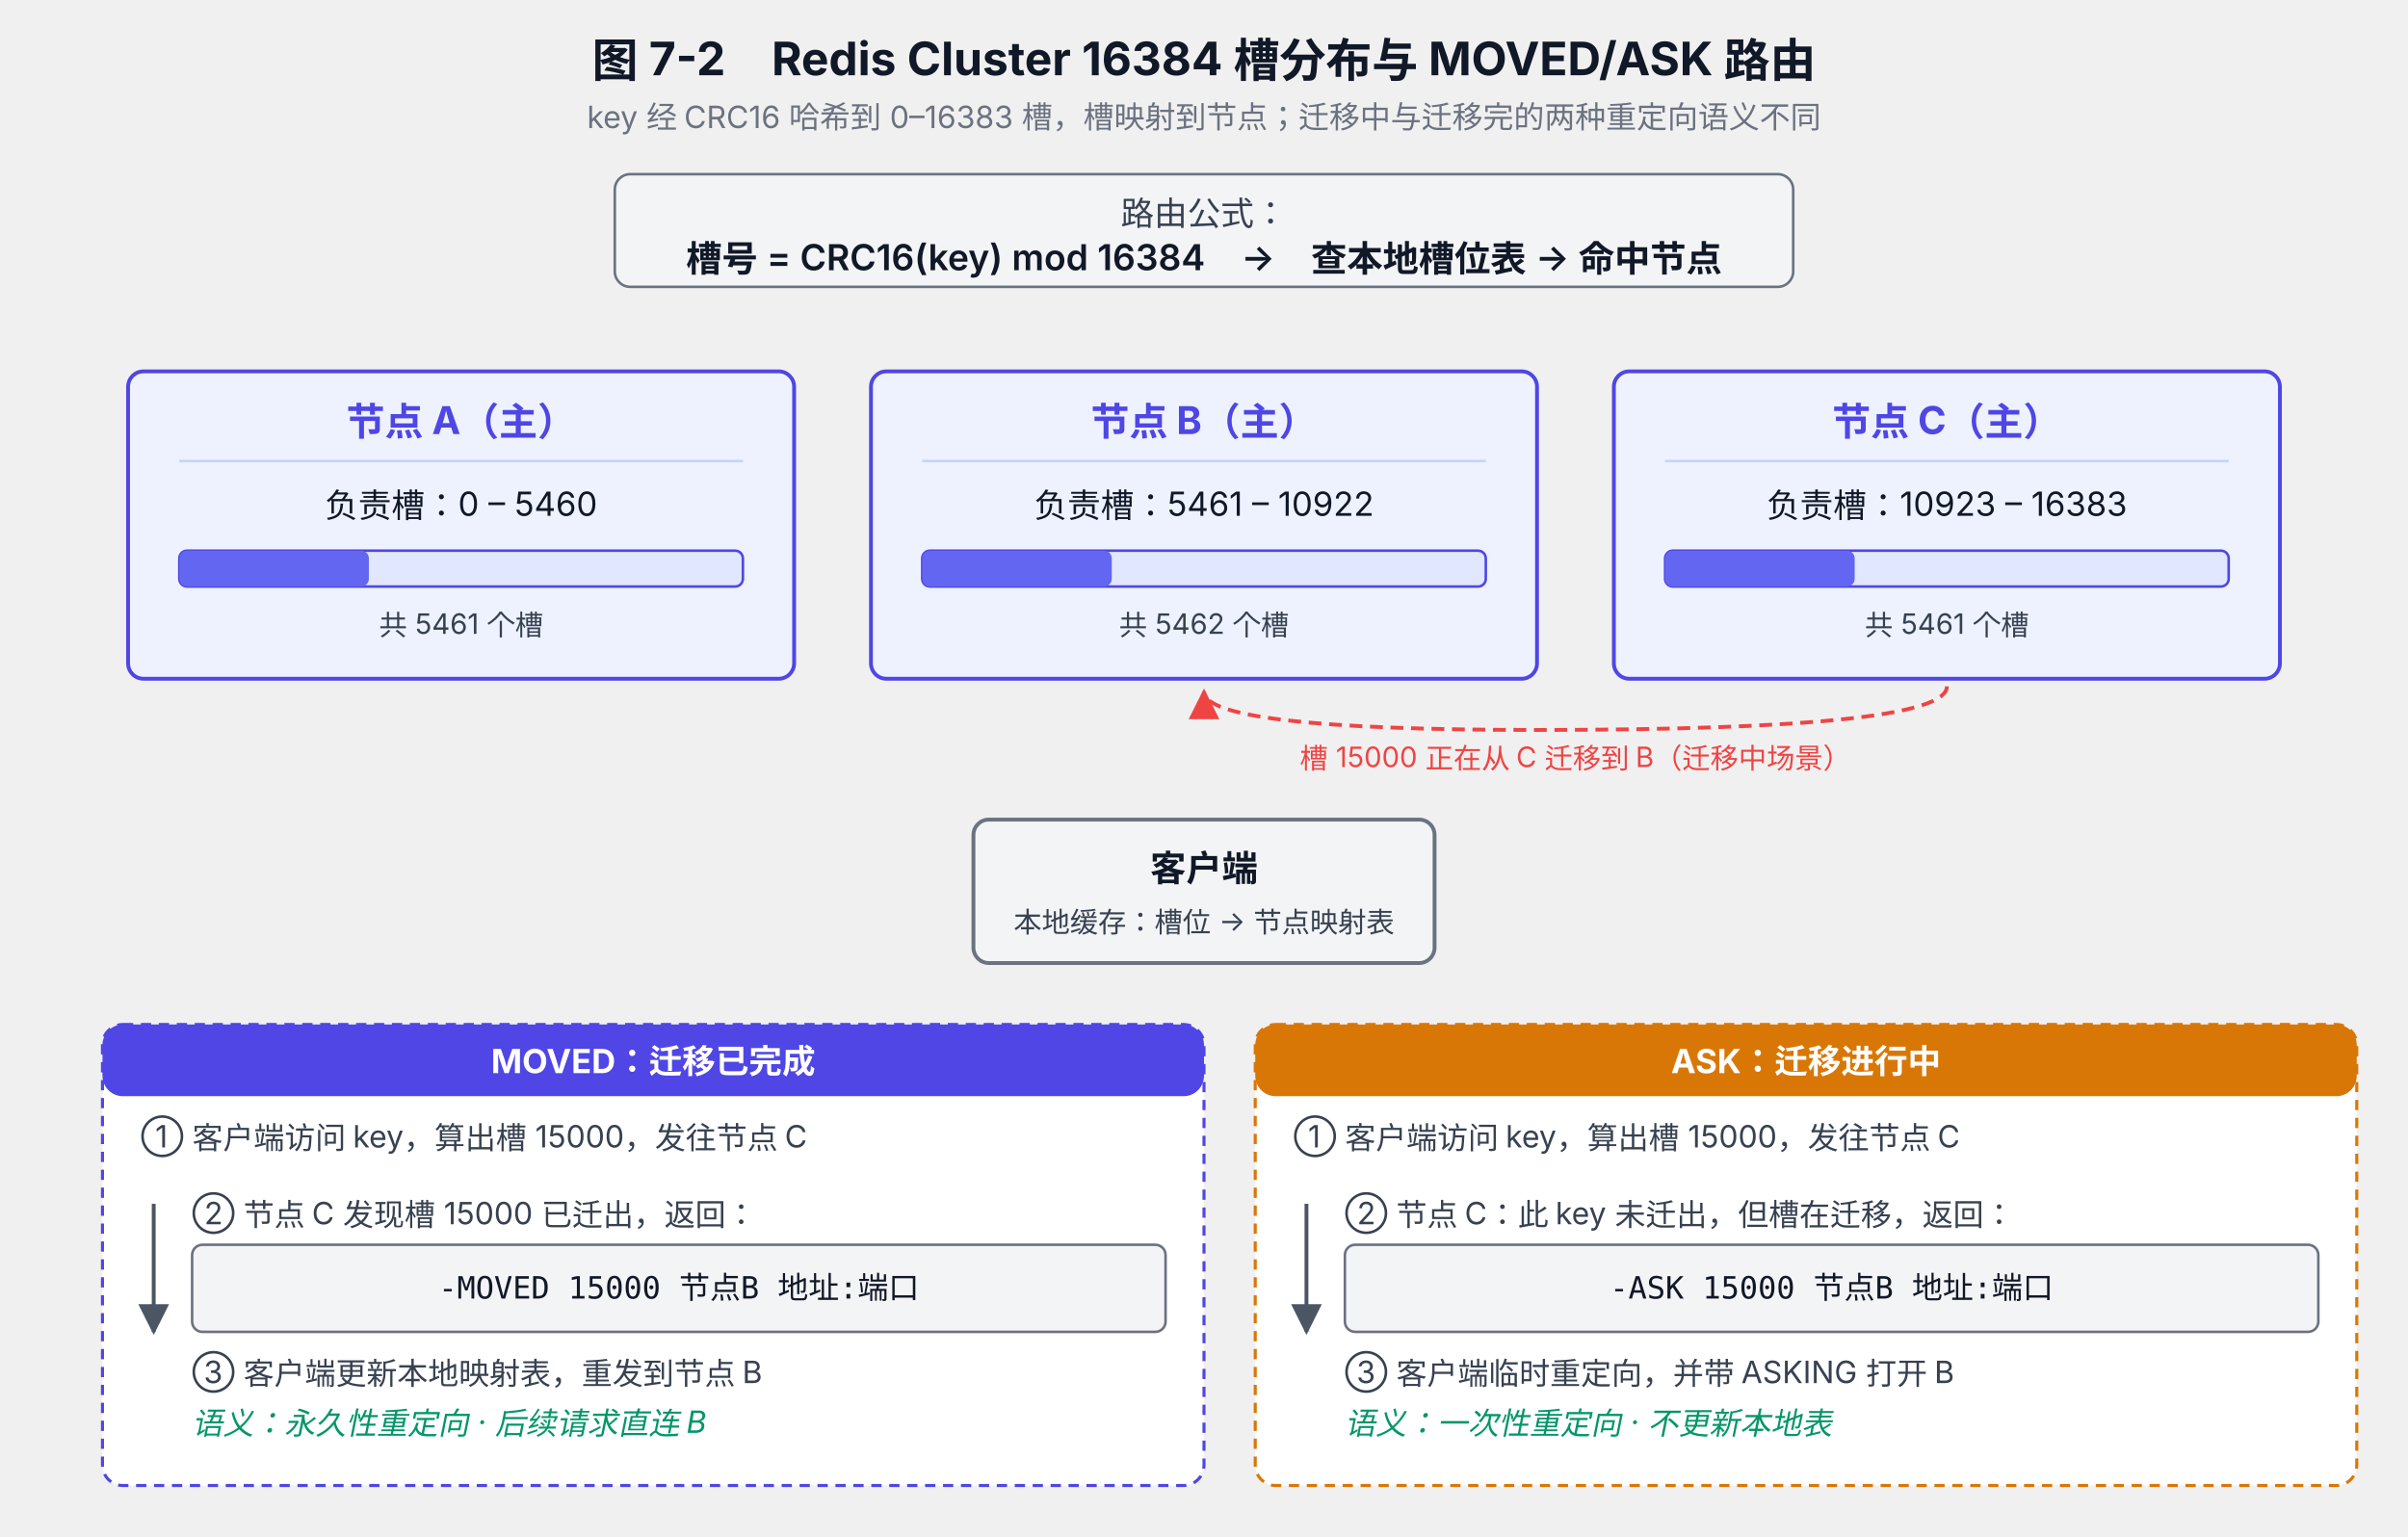
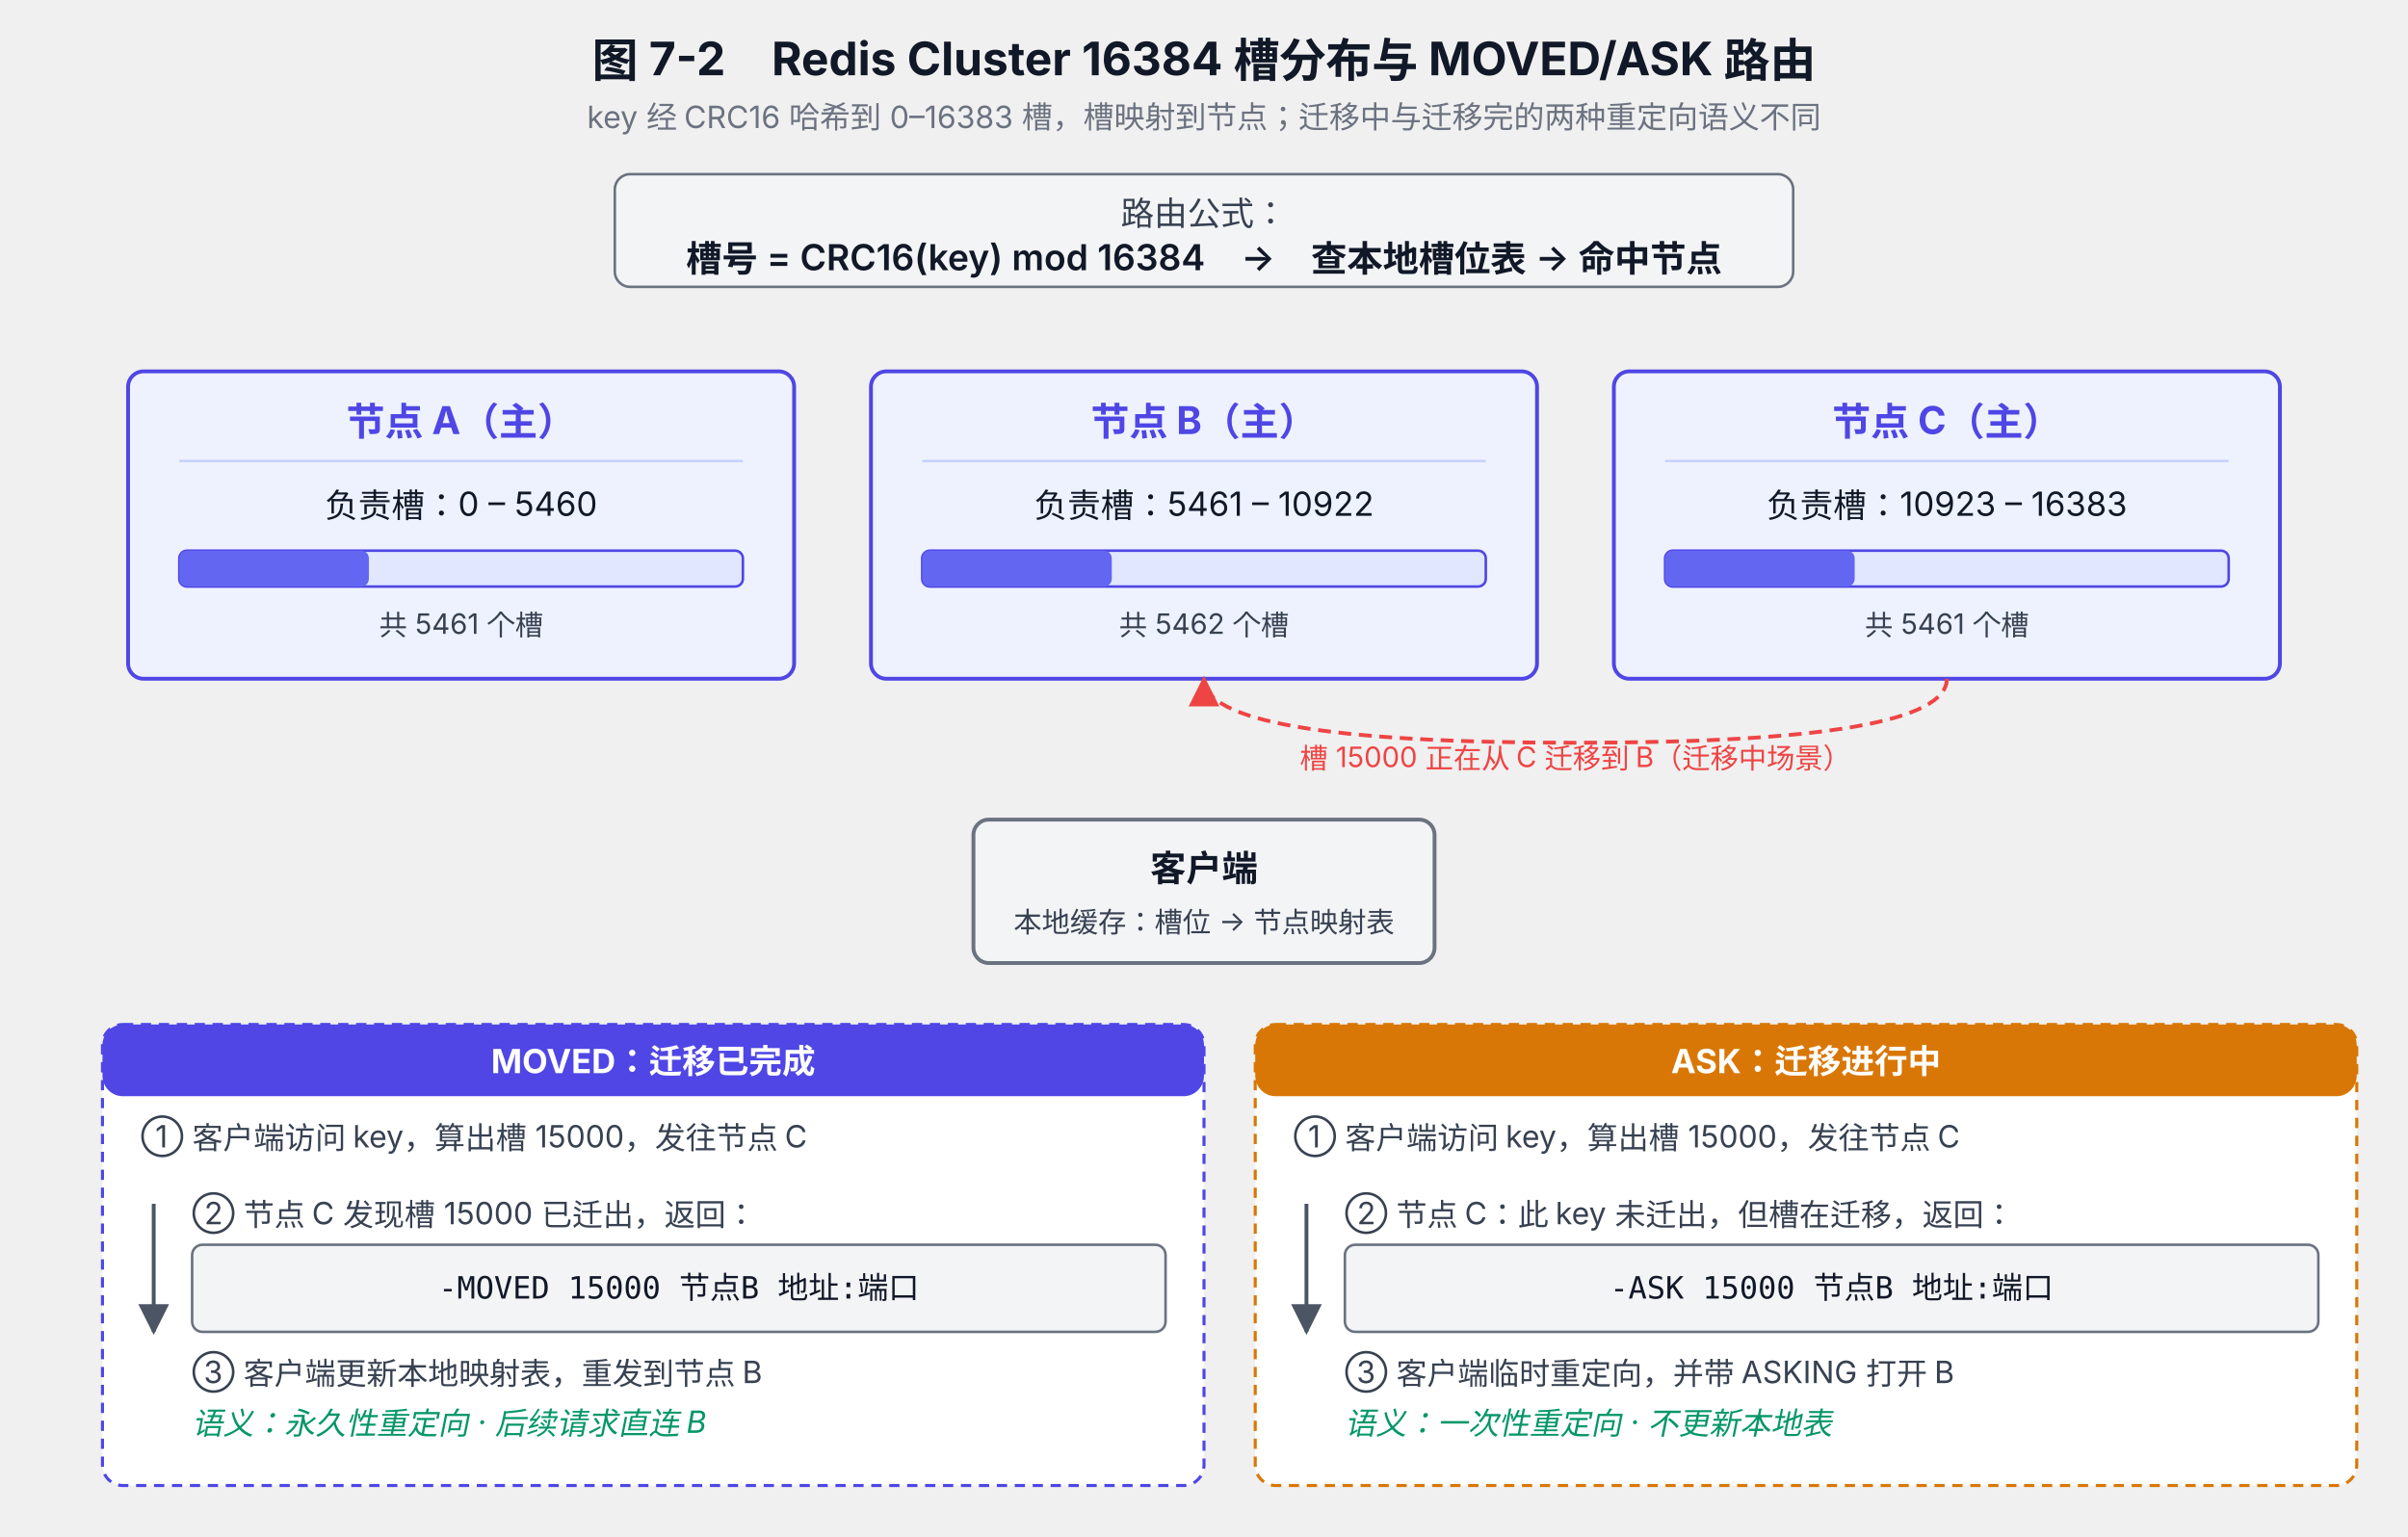
<svg xmlns="http://www.w3.org/2000/svg" viewBox="0 0 940 600" font-family="system-ui, -apple-system, 'PingFang SC', 'Microsoft YaHei', sans-serif">
  <defs>
    <marker id="arrow-gray" viewBox="0 0 10 10" refX="9" refY="5" markerWidth="8" markerHeight="8" orient="auto-start-reverse">
      <path d="M0,0 L10,5 L0,10 z" fill="#4B5563" />
    </marker>
    <marker id="arrow-red" viewBox="0 0 10 10" refX="9" refY="5" markerWidth="8" markerHeight="8" orient="auto-start-reverse">
      <path d="M0,0 L10,5 L0,10 z" fill="#EF4444" />
    </marker>
    <marker id="arrow-blue" viewBox="0 0 10 10" refX="9" refY="5" markerWidth="8" markerHeight="8" orient="auto-start-reverse">
      <path d="M0,0 L10,5 L0,10 z" fill="#4F46E5" />
    </marker>
  </defs>
  <text x="470" y="30" text-anchor="middle" font-size="18" font-weight="700" fill="#111827">图 7-2　Redis Cluster 16384 槽分布与 MOVED/ASK 路由</text>
  <text x="470" y="50" text-anchor="middle" font-size="12" fill="#6B7280">key 经 CRC16 哈希到 0–16383 槽，槽映射到节点；迁移中与迁移完的两种重定向语义不同</text>
  <rect x="240" y="68" width="460" height="44" rx="6" fill="#F3F4F6" stroke="#6B7280" />
  <text x="470" y="88" text-anchor="middle" font-size="13" fill="#374151">路由公式：</text>
  <text x="470" y="106" text-anchor="middle" font-size="14" font-weight="600" fill="#111827">槽号 = CRC16(key) mod 16384　→　查本地槽位表 → 命中节点</text>
  <rect x="50" y="145" width="260" height="120" rx="6" fill="#EEF2FF" stroke="#4F46E5" stroke-width="1.5" />
  <text x="180" y="170" text-anchor="middle" font-size="15" font-weight="700" fill="#4F46E5">节点 A（主）</text>
  <line x1="70" y1="180" x2="290" y2="180" stroke="#C7D2FE" stroke-width="1" />
  <text x="180" y="202" text-anchor="middle" font-size="13" fill="#111827">负责槽：0 – 5460</text>
  <rect x="70" y="215" width="220" height="14" rx="3" fill="#E0E7FF" stroke="#4F46E5" />
  <rect x="70" y="215" width="74" height="14" rx="3" fill="#6366F1" />
  <text x="180" y="248" text-anchor="middle" font-size="11" fill="#374151">共 5461 个槽</text>
  <rect x="340" y="145" width="260" height="120" rx="6" fill="#EEF2FF" stroke="#4F46E5" stroke-width="1.5" />
  <text x="470" y="170" text-anchor="middle" font-size="15" font-weight="700" fill="#4F46E5">节点 B（主）</text>
  <line x1="360" y1="180" x2="580" y2="180" stroke="#C7D2FE" stroke-width="1" />
  <text x="470" y="202" text-anchor="middle" font-size="13" fill="#111827">负责槽：5461 – 10922</text>
  <rect x="360" y="215" width="220" height="14" rx="3" fill="#E0E7FF" stroke="#4F46E5" />
  <rect x="360" y="215" width="74" height="14" rx="3" fill="#6366F1" />
  <text x="470" y="248" text-anchor="middle" font-size="11" fill="#374151">共 5462 个槽</text>
  <rect x="630" y="145" width="260" height="120" rx="6" fill="#EEF2FF" stroke="#4F46E5" stroke-width="1.5" />
  <text x="760" y="170" text-anchor="middle" font-size="15" font-weight="700" fill="#4F46E5">节点 C（主）</text>
  <line x1="650" y1="180" x2="870" y2="180" stroke="#C7D2FE" stroke-width="1" />
  <text x="760" y="202" text-anchor="middle" font-size="13" fill="#111827">负责槽：10923 – 16383</text>
  <rect x="650" y="215" width="220" height="14" rx="3" fill="#E0E7FF" stroke="#4F46E5" />
  <rect x="650" y="215" width="74" height="14" rx="3" fill="#6366F1" />
  <text x="760" y="248" text-anchor="middle" font-size="11" fill="#374151">共 5461 个槽</text>
-   <path d="M 760 268 Q 760 285 600 285 Q 470 285 470 270" fill="none" stroke="#EF4444" stroke-width="1.5" stroke-dasharray="5,3" marker-end="url(#arrow-red)" />
+   <path d="M 760 265 Q 760 290 615 290 Q 470 290 470 265" fill="none" stroke="#EF4444" stroke-width="1.5" stroke-dasharray="5,3" marker-end="url(#arrow-red)" />
  <text x="615" y="300" text-anchor="middle" font-size="11" fill="#EF4444">槽 15000 正在从 C 迁移到 B（迁移中场景）</text>
  <rect x="380" y="320" width="180" height="56" rx="6" fill="#F3F4F6" stroke="#6B7280" stroke-width="1.5" />
  <text x="470" y="344" text-anchor="middle" font-size="14" font-weight="600" fill="#111827">客户端</text>
  <text x="470" y="364" text-anchor="middle" font-size="11" fill="#374151">本地缓存：槽位 → 节点映射表</text>
  <rect x="40" y="400" width="430" height="180" rx="8" fill="#FFFFFF" stroke="#4F46E5" stroke-width="1.2" stroke-dasharray="4,3" />
  <rect x="40" y="400" width="430" height="28" rx="8" fill="#4F46E5" />
  <text x="255" y="419" text-anchor="middle" font-size="13" font-weight="700" fill="#FFFFFF">MOVED：迁移已完成</text>
  <text x="55" y="448" font-size="12" fill="#374151">① 客户端访问 key，算出槽 15000，发往节点 C</text>
  <line x1="60" y1="470" x2="60" y2="520" stroke="#4B5563" stroke-width="1.5" marker-end="url(#arrow-gray)" />
  <text x="75" y="478" font-size="12" fill="#374151">② 节点 C 发现槽 15000 已迁出，返回：</text>
  <rect x="75" y="486" width="380" height="34" rx="4" fill="#F3F4F6" stroke="#6B7280" />
  <text x="265" y="507" text-anchor="middle" font-size="12" font-family="ui-monospace, monospace" fill="#111827">-MOVED 15000 节点B 地址:端口</text>
  <text x="75" y="540" font-size="12" fill="#374151">③ 客户端更新本地映射表，重发到节点 B</text>
  <text x="75" y="560" font-size="12" font-style="italic" fill="#059669">语义：永久性重定向 · 后续请求直连 B</text>
  <rect x="490" y="400" width="430" height="180" rx="8" fill="#FFFFFF" stroke="#D97706" stroke-width="1.2" stroke-dasharray="4,3" />
  <rect x="490" y="400" width="430" height="28" rx="8" fill="#D97706" />
  <text x="705" y="419" text-anchor="middle" font-size="13" font-weight="700" fill="#FFFFFF">ASK：迁移进行中</text>
  <text x="505" y="448" font-size="12" fill="#374151">① 客户端访问 key，算出槽 15000，发往节点 C</text>
  <line x1="510" y1="470" x2="510" y2="520" stroke="#4B5563" stroke-width="1.5" marker-end="url(#arrow-gray)" />
  <text x="525" y="478" font-size="12" fill="#374151">② 节点 C：此 key 未迁出，但槽在迁移，返回：</text>
  <rect x="525" y="486" width="380" height="34" rx="4" fill="#F3F4F6" stroke="#6B7280" />
  <text x="715" y="507" text-anchor="middle" font-size="12" font-family="ui-monospace, monospace" fill="#111827">-ASK 15000 节点B 地址:端口</text>
  <text x="525" y="540" font-size="12" fill="#374151">③ 客户端临时重定向，并带 ASKING 打开 B</text>
  <text x="525" y="560" font-size="12" font-style="italic" fill="#059669">语义：一次性重定向 · 不更新本地表</text>
</svg>
